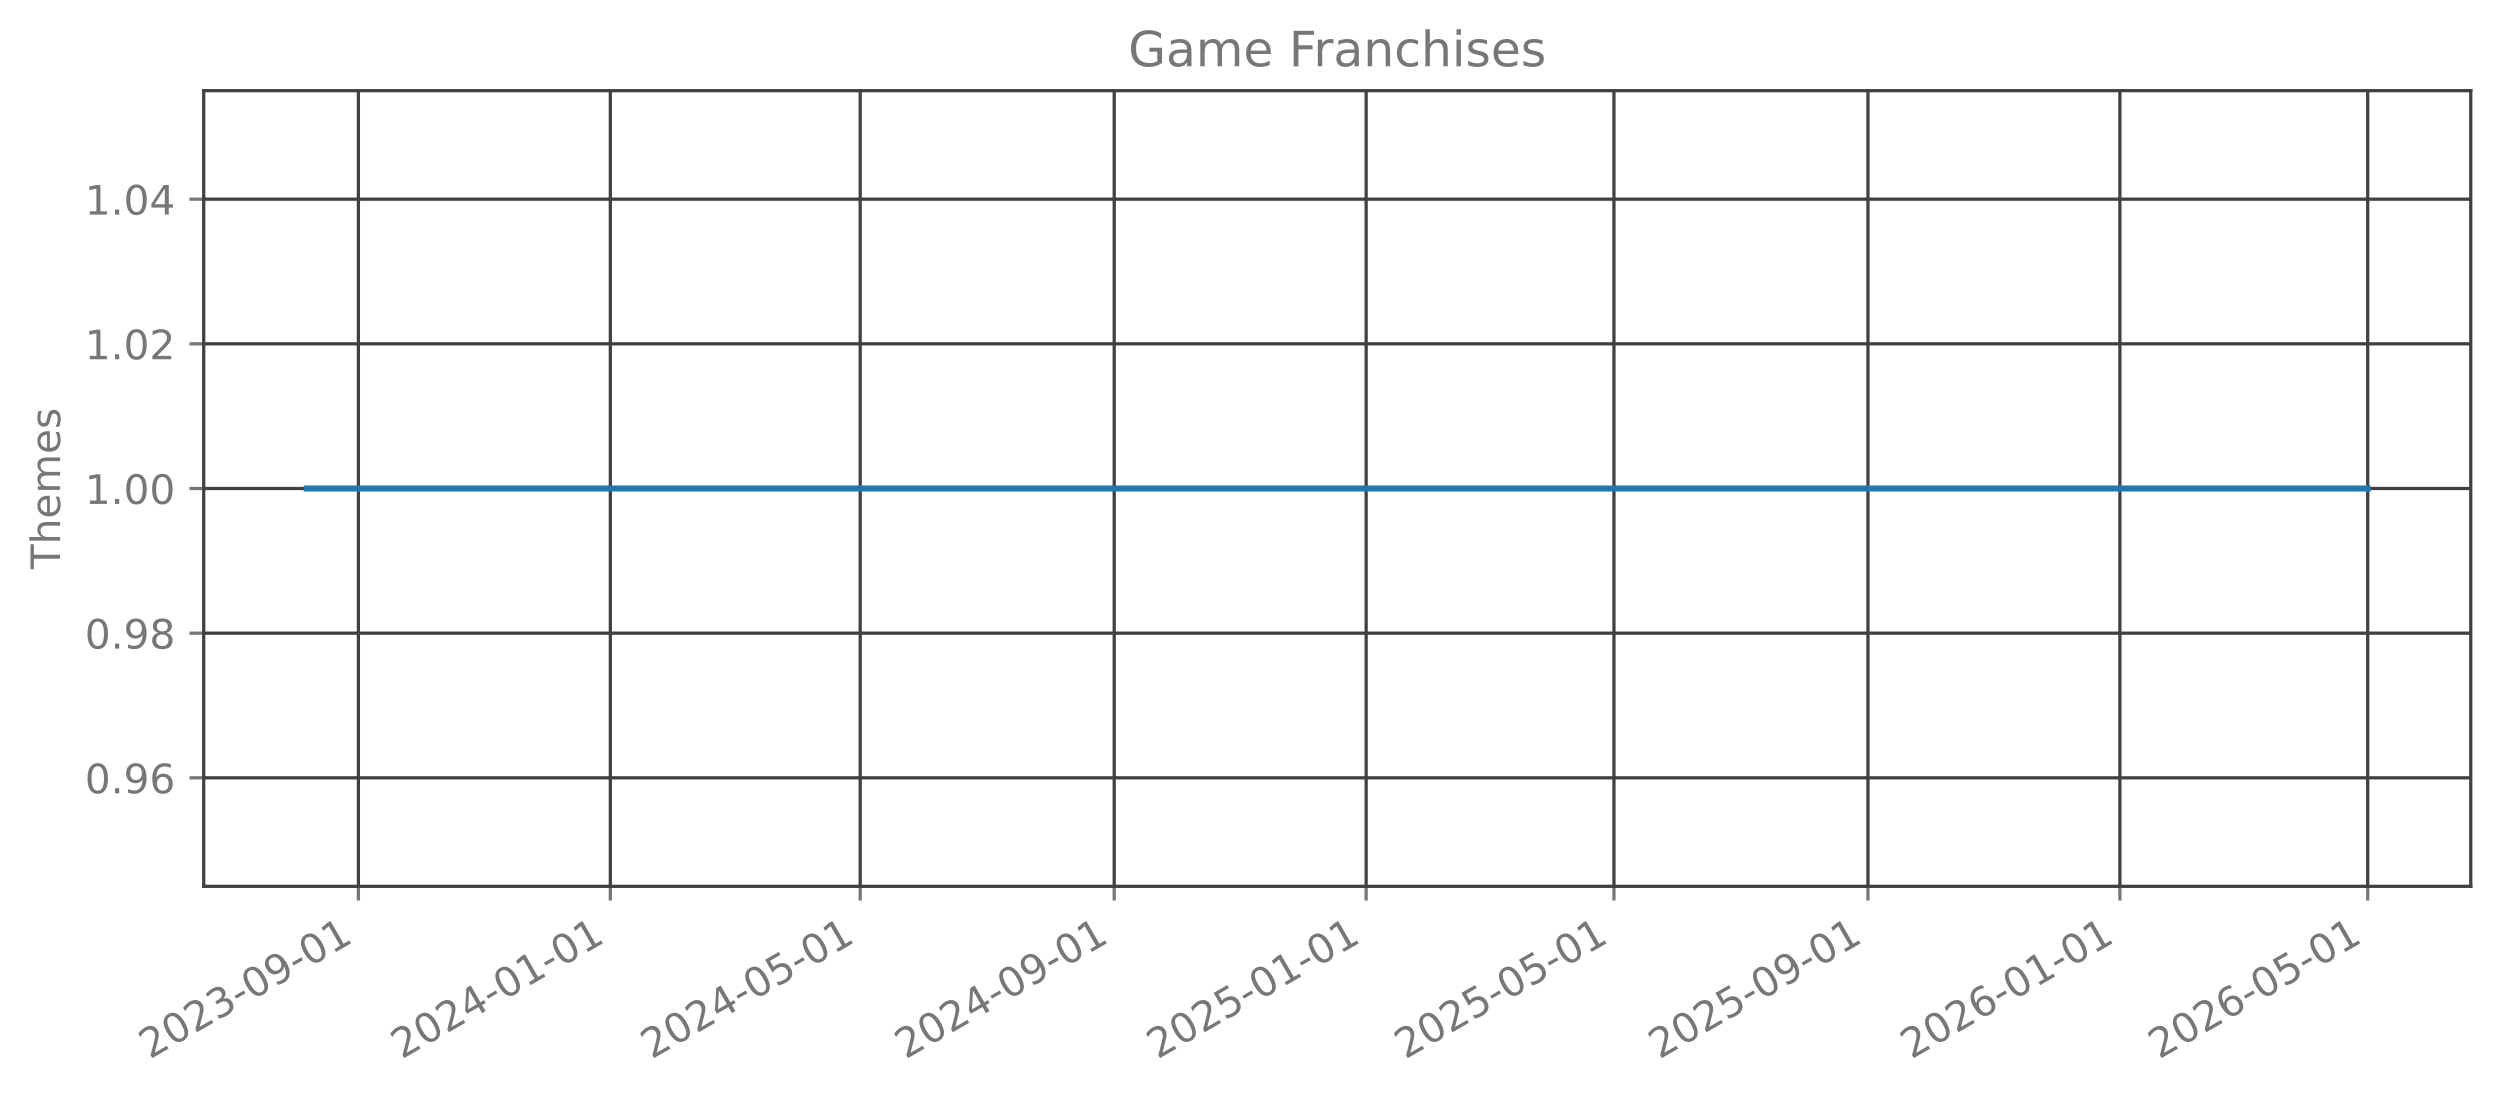
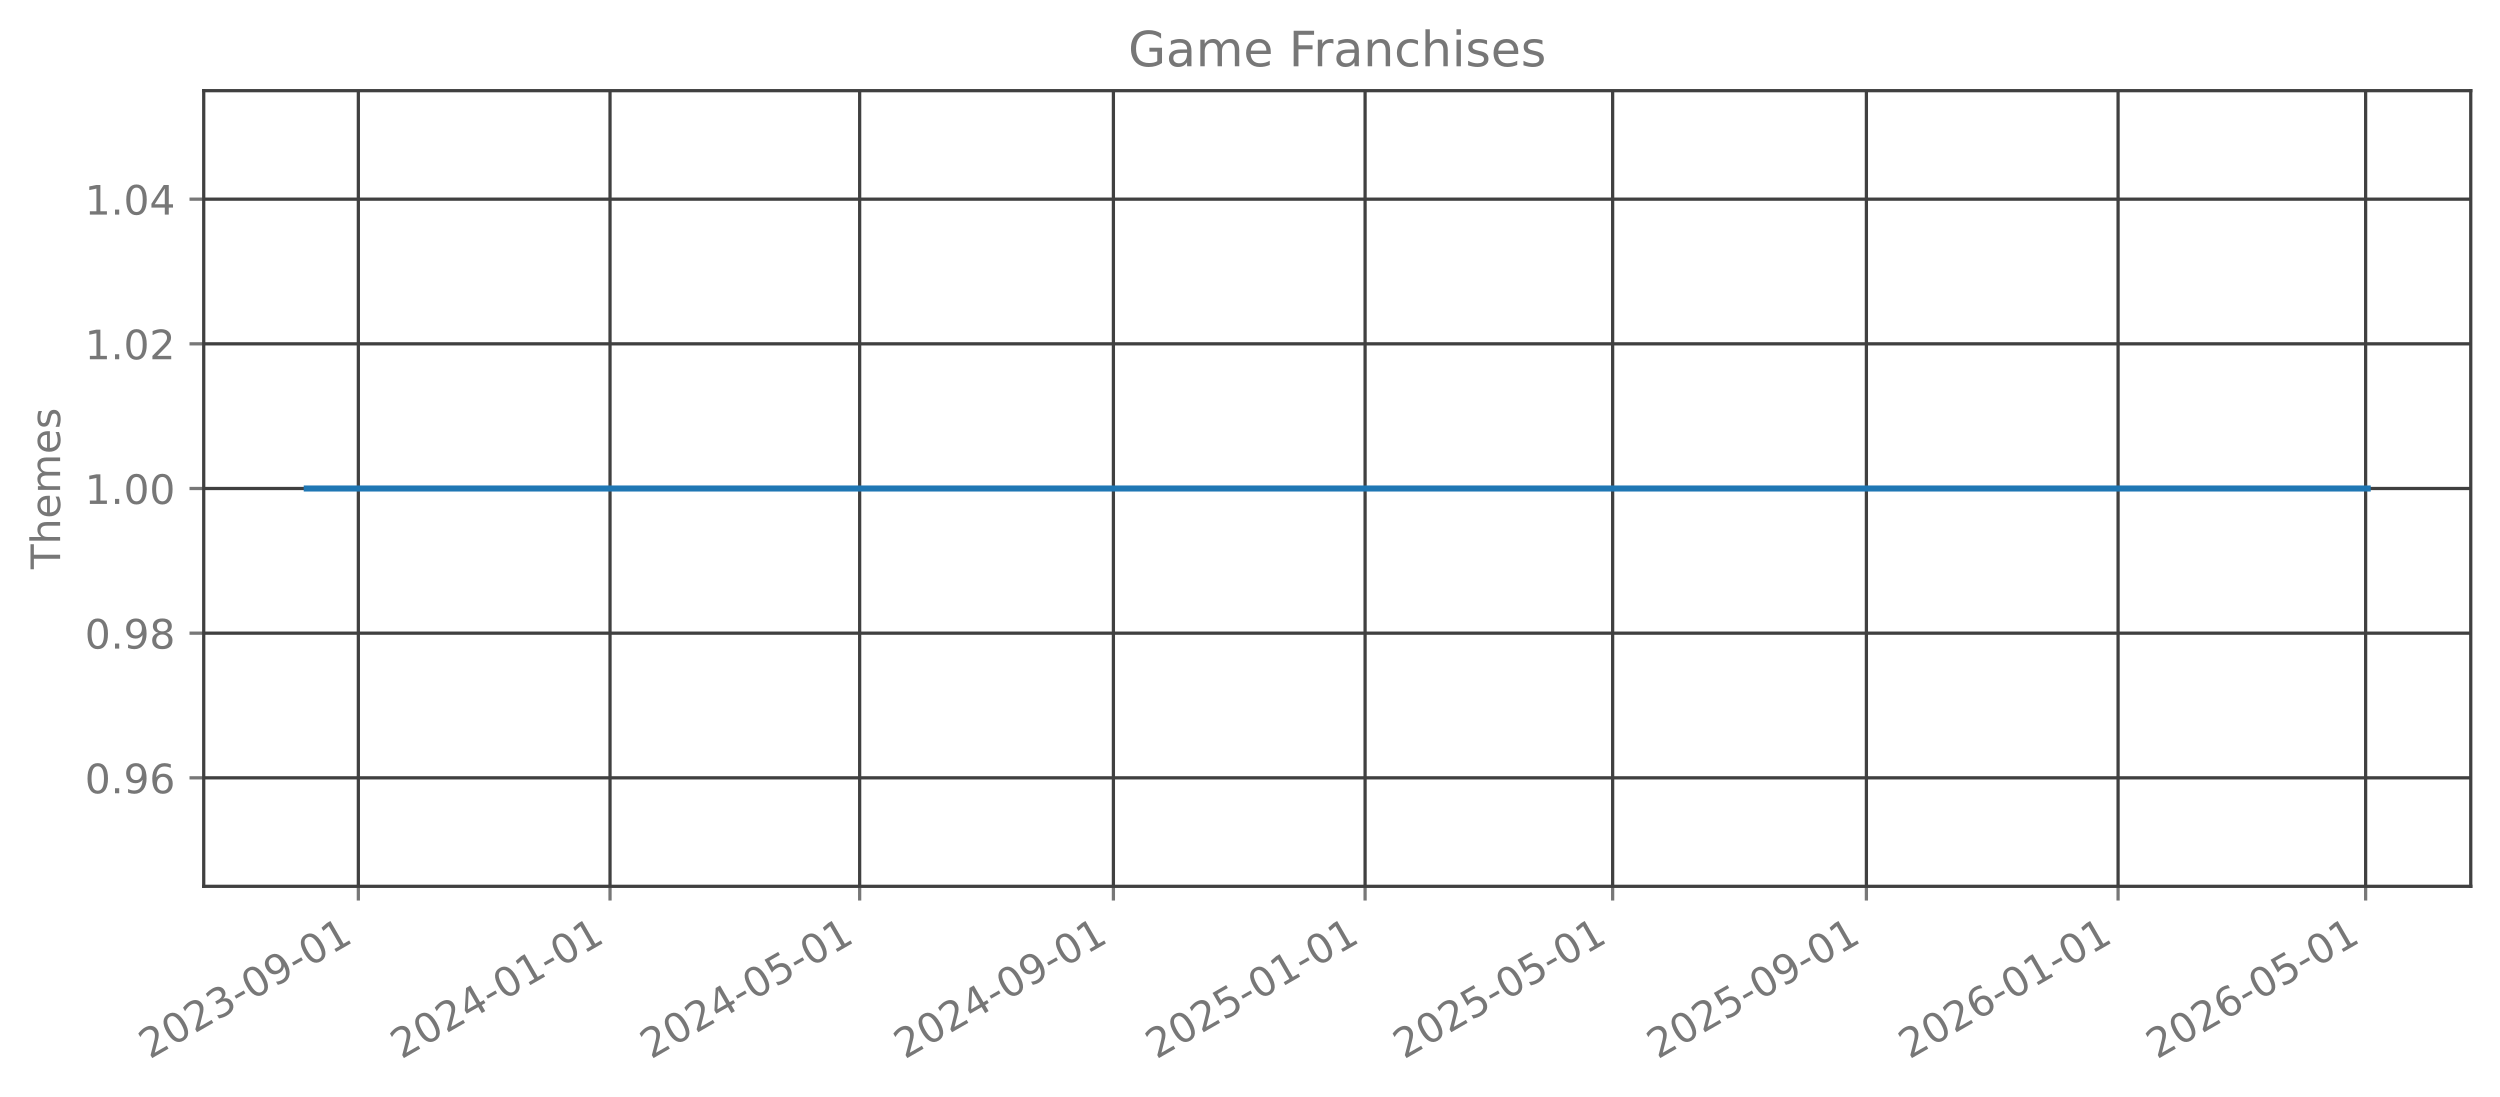
<svg xmlns="http://www.w3.org/2000/svg" xmlns:xlink="http://www.w3.org/1999/xlink" width="615.344pt" height="269.797pt" viewBox="0 0 615.344 269.797" version="1.1">
  <defs>
    <style type="text/css">*{stroke-linejoin: round; stroke-linecap: butt}</style>
  </defs>
  <g id="figure_1">
    <g id="patch_1">
      <path d="M 0 269.797  L 615.344 269.797  L 615.344 0  L 0 0  L 0 269.797  z " style="fill: none; opacity: 0" />
    </g>
    <g id="axes_1">
      <g id="patch_2">
        <path d="M 50.144 218.158  L 608.144 218.158  L 608.144 22.318  L 50.144 22.318  L 50.144 218.158  z " style="fill: none; opacity: 0" />
      </g>
      <g id="matplotlib.axis_1">
        <g id="xtick_1">
          <g id="line2d_1">
-             <path d="M 88.215 218.158  L 88.215 22.318  " clip-path="url(#pda5a56f8e2)" style="fill: none; stroke: #404040; stroke-width: 0.8; stroke-linecap: square" />
+             <path d="M 88.202 218.158  L 88.202 22.318  " clip-path="url(#p415d0d38fe)" style="fill: none; stroke: #404040; stroke-width: 0.8; stroke-linecap: square" />
          </g>
          <g id="line2d_2">
            <defs>
-               <path id="m850bc791d9" d="M 0 0  L 0 3.5  " style="stroke: #777777; stroke-width: 0.8" />
+               <path id="mb97cd1c797" d="M 0 0  L 0 3.5  " style="stroke: #777777; stroke-width: 0.8" />
            </defs>
            <g>
-               <use xlink:href="#m850bc791d9" x="88.215" y="218.158" style="fill: #777777; stroke: #777777; stroke-width: 0.8" />
+               <use xlink:href="#mb97cd1c797" x="88.202" y="218.158" style="fill: #777777; stroke: #777777; stroke-width: 0.8" />
            </g>
          </g>
          <g id="text_1">
-             <g style="fill: #777777" transform="translate(36.84517 260.7964) rotate(-30) scale(0.1 -0.1)">
+             <g style="fill: #777777" transform="translate(36.83245 260.7964) rotate(-30) scale(0.1 -0.1)">
              <defs>
                <path id="DejaVuSans-32" d="M 1228 531  L 3431 531  L 3431 0  L 469 0  L 469 531  Q 828 903 1448 1529  Q 2069 2156 2228 2338  Q 2531 2678 2651 2914  Q 2772 3150 2772 3378  Q 2772 3750 2511 3984  Q 2250 4219 1831 4219  Q 1534 4219 1204 4116  Q 875 4013 500 3803  L 500 4441  Q 881 4594 1212 4672  Q 1544 4750 1819 4750  Q 2544 4750 2975 4387  Q 3406 4025 3406 3419  Q 3406 3131 3298 2873  Q 3191 2616 2906 2266  Q 2828 2175 2409 1742  Q 1991 1309 1228 531  z " transform="scale(0.015625)" />
                <path id="DejaVuSans-30" d="M 2034 4250  Q 1547 4250 1301 3770  Q 1056 3291 1056 2328  Q 1056 1369 1301 889  Q 1547 409 2034 409  Q 2525 409 2770 889  Q 3016 1369 3016 2328  Q 3016 3291 2770 3770  Q 2525 4250 2034 4250  z M 2034 4750  Q 2819 4750 3233 4129  Q 3647 3509 3647 2328  Q 3647 1150 3233 529  Q 2819 -91 2034 -91  Q 1250 -91 836 529  Q 422 1150 422 2328  Q 422 3509 836 4129  Q 1250 4750 2034 4750  z " transform="scale(0.015625)" />
                <path id="DejaVuSans-33" d="M 2597 2516  Q 3050 2419 3304 2112  Q 3559 1806 3559 1356  Q 3559 666 3084 287  Q 2609 -91 1734 -91  Q 1441 -91 1130 -33  Q 819 25 488 141  L 488 750  Q 750 597 1062 519  Q 1375 441 1716 441  Q 2309 441 2620 675  Q 2931 909 2931 1356  Q 2931 1769 2642 2001  Q 2353 2234 1838 2234  L 1294 2234  L 1294 2753  L 1863 2753  Q 2328 2753 2575 2939  Q 2822 3125 2822 3475  Q 2822 3834 2567 4026  Q 2313 4219 1838 4219  Q 1578 4219 1281 4162  Q 984 4106 628 3988  L 628 4550  Q 988 4650 1302 4700  Q 1616 4750 1894 4750  Q 2613 4750 3031 4423  Q 3450 4097 3450 3541  Q 3450 3153 3228 2886  Q 3006 2619 2597 2516  z " transform="scale(0.015625)" />
                <path id="DejaVuSans-2d" d="M 313 2009  L 1997 2009  L 1997 1497  L 313 1497  L 313 2009  z " transform="scale(0.015625)" />
                <path id="DejaVuSans-39" d="M 703 97  L 703 672  Q 941 559 1184 500  Q 1428 441 1663 441  Q 2288 441 2617 861  Q 2947 1281 2994 2138  Q 2813 1869 2534 1725  Q 2256 1581 1919 1581  Q 1219 1581 811 2004  Q 403 2428 403 3163  Q 403 3881 828 4315  Q 1253 4750 1959 4750  Q 2769 4750 3195 4129  Q 3622 3509 3622 2328  Q 3622 1225 3098 567  Q 2575 -91 1691 -91  Q 1453 -91 1209 -44  Q 966 3 703 97  z M 1959 2075  Q 2384 2075 2632 2365  Q 2881 2656 2881 3163  Q 2881 3666 2632 3958  Q 2384 4250 1959 4250  Q 1534 4250 1286 3958  Q 1038 3666 1038 3163  Q 1038 2656 1286 2365  Q 1534 2075 1959 2075  z " transform="scale(0.015625)" />
                <path id="DejaVuSans-31" d="M 794 531  L 1825 531  L 1825 4091  L 703 3866  L 703 4441  L 1819 4666  L 2450 4666  L 2450 531  L 3481 531  L 3481 0  L 794 0  L 794 531  z " transform="scale(0.015625)" />
              </defs>
              <use xlink:href="#DejaVuSans-32" />
              <use xlink:href="#DejaVuSans-30" transform="translate(63.62305 0)" />
              <use xlink:href="#DejaVuSans-32" transform="translate(127.2461 0)" />
              <use xlink:href="#DejaVuSans-33" transform="translate(190.8691 0)" />
              <use xlink:href="#DejaVuSans-2d" transform="translate(254.4922 0)" />
              <use xlink:href="#DejaVuSans-30" transform="translate(290.5762 0)" />
              <use xlink:href="#DejaVuSans-39" transform="translate(354.1992 0)" />
              <use xlink:href="#DejaVuSans-2d" transform="translate(417.8223 0)" />
              <use xlink:href="#DejaVuSans-30" transform="translate(453.9062 0)" />
              <use xlink:href="#DejaVuSans-31" transform="translate(517.5293 0)" />
            </g>
          </g>
        </g>
        <g id="xtick_2">
          <g id="line2d_3">
-             <path d="M 150.226 218.158  L 150.226 22.318  " clip-path="url(#pda5a56f8e2)" style="fill: none; stroke: #404040; stroke-width: 0.8; stroke-linecap: square" />
+             <path d="M 150.151 218.158  L 150.151 22.318  " clip-path="url(#p415d0d38fe)" style="fill: none; stroke: #404040; stroke-width: 0.8; stroke-linecap: square" />
          </g>
          <g id="line2d_4">
            <g>
-               <use xlink:href="#m850bc791d9" x="150.226" y="218.158" style="fill: #777777; stroke: #777777; stroke-width: 0.8" />
+               <use xlink:href="#mb97cd1c797" x="150.151" y="218.158" style="fill: #777777; stroke: #777777; stroke-width: 0.8" />
            </g>
          </g>
          <g id="text_2">
-             <g style="fill: #777777" transform="translate(98.85646 260.7964) rotate(-30) scale(0.1 -0.1)">
+             <g style="fill: #777777" transform="translate(98.78167 260.7964) rotate(-30) scale(0.1 -0.1)">
              <defs>
                <path id="DejaVuSans-34" d="M 2419 4116  L 825 1625  L 2419 1625  L 2419 4116  z M 2253 4666  L 3047 4666  L 3047 1625  L 3713 1625  L 3713 1100  L 3047 1100  L 3047 0  L 2419 0  L 2419 1100  L 313 1100  L 313 1709  L 2253 4666  z " transform="scale(0.015625)" />
              </defs>
              <use xlink:href="#DejaVuSans-32" />
              <use xlink:href="#DejaVuSans-30" transform="translate(63.62305 0)" />
              <use xlink:href="#DejaVuSans-32" transform="translate(127.2461 0)" />
              <use xlink:href="#DejaVuSans-34" transform="translate(190.8691 0)" />
              <use xlink:href="#DejaVuSans-2d" transform="translate(254.4922 0)" />
              <use xlink:href="#DejaVuSans-30" transform="translate(290.5762 0)" />
              <use xlink:href="#DejaVuSans-31" transform="translate(354.1992 0)" />
              <use xlink:href="#DejaVuSans-2d" transform="translate(417.8223 0)" />
              <use xlink:href="#DejaVuSans-30" transform="translate(453.9062 0)" />
              <use xlink:href="#DejaVuSans-31" transform="translate(517.5293 0)" />
            </g>
          </g>
        </g>
        <g id="xtick_3">
          <g id="line2d_5">
-             <path d="M 211.729 218.158  L 211.729 22.318  " clip-path="url(#pda5a56f8e2)" style="fill: none; stroke: #404040; stroke-width: 0.8; stroke-linecap: square" />
+             <path d="M 211.593 218.158  L 211.593 22.318  " clip-path="url(#p415d0d38fe)" style="fill: none; stroke: #404040; stroke-width: 0.8; stroke-linecap: square" />
          </g>
          <g id="line2d_6">
            <g>
-               <use xlink:href="#m850bc791d9" x="211.729" y="218.158" style="fill: #777777; stroke: #777777; stroke-width: 0.8" />
+               <use xlink:href="#mb97cd1c797" x="211.593" y="218.158" style="fill: #777777; stroke: #777777; stroke-width: 0.8" />
            </g>
          </g>
          <g id="text_3">
-             <g style="fill: #777777" transform="translate(160.3595 260.7964) rotate(-30) scale(0.1 -0.1)">
+             <g style="fill: #777777" transform="translate(160.2231 260.7964) rotate(-30) scale(0.1 -0.1)">
              <defs>
                <path id="DejaVuSans-35" d="M 691 4666  L 3169 4666  L 3169 4134  L 1269 4134  L 1269 2991  Q 1406 3038 1543 3061  Q 1681 3084 1819 3084  Q 2600 3084 3056 2656  Q 3513 2228 3513 1497  Q 3513 744 3044 326  Q 2575 -91 1722 -91  Q 1428 -91 1123 -41  Q 819 9 494 109  L 494 744  Q 775 591 1075 516  Q 1375 441 1709 441  Q 2250 441 2565 725  Q 2881 1009 2881 1497  Q 2881 1984 2565 2268  Q 2250 2553 1709 2553  Q 1456 2553 1204 2497  Q 953 2441 691 2322  L 691 4666  z " transform="scale(0.015625)" />
              </defs>
              <use xlink:href="#DejaVuSans-32" />
              <use xlink:href="#DejaVuSans-30" transform="translate(63.62305 0)" />
              <use xlink:href="#DejaVuSans-32" transform="translate(127.2461 0)" />
              <use xlink:href="#DejaVuSans-34" transform="translate(190.8691 0)" />
              <use xlink:href="#DejaVuSans-2d" transform="translate(254.4922 0)" />
              <use xlink:href="#DejaVuSans-30" transform="translate(290.5762 0)" />
              <use xlink:href="#DejaVuSans-35" transform="translate(354.1992 0)" />
              <use xlink:href="#DejaVuSans-2d" transform="translate(417.8223 0)" />
              <use xlink:href="#DejaVuSans-30" transform="translate(453.9062 0)" />
              <use xlink:href="#DejaVuSans-31" transform="translate(517.5293 0)" />
            </g>
          </g>
        </g>
        <g id="xtick_4">
          <g id="line2d_7">
-             <path d="M 274.249 218.158  L 274.249 22.318  " clip-path="url(#pda5a56f8e2)" style="fill: none; stroke: #404040; stroke-width: 0.8; stroke-linecap: square" />
+             <path d="M 274.05 218.158  L 274.05 22.318  " clip-path="url(#p415d0d38fe)" style="fill: none; stroke: #404040; stroke-width: 0.8; stroke-linecap: square" />
          </g>
          <g id="line2d_8">
            <g>
-               <use xlink:href="#m850bc791d9" x="274.249" y="218.158" style="fill: #777777; stroke: #777777; stroke-width: 0.8" />
+               <use xlink:href="#mb97cd1c797" x="274.05" y="218.158" style="fill: #777777; stroke: #777777; stroke-width: 0.8" />
            </g>
          </g>
          <g id="text_4">
-             <g style="fill: #777777" transform="translate(222.8791 260.7964) rotate(-30) scale(0.1 -0.1)">
+             <g style="fill: #777777" transform="translate(222.6801 260.7964) rotate(-30) scale(0.1 -0.1)">
              <use xlink:href="#DejaVuSans-32" />
              <use xlink:href="#DejaVuSans-30" transform="translate(63.62305 0)" />
              <use xlink:href="#DejaVuSans-32" transform="translate(127.2461 0)" />
              <use xlink:href="#DejaVuSans-34" transform="translate(190.8691 0)" />
              <use xlink:href="#DejaVuSans-2d" transform="translate(254.4922 0)" />
              <use xlink:href="#DejaVuSans-30" transform="translate(290.5762 0)" />
              <use xlink:href="#DejaVuSans-39" transform="translate(354.1992 0)" />
              <use xlink:href="#DejaVuSans-2d" transform="translate(417.8223 0)" />
              <use xlink:href="#DejaVuSans-30" transform="translate(453.9062 0)" />
              <use xlink:href="#DejaVuSans-31" transform="translate(517.5293 0)" />
            </g>
          </g>
        </g>
        <g id="xtick_5">
          <g id="line2d_9">
-             <path d="M 336.26 218.158  L 336.26 22.318  " clip-path="url(#pda5a56f8e2)" style="fill: none; stroke: #404040; stroke-width: 0.8; stroke-linecap: square" />
+             <path d="M 335.999 218.158  L 335.999 22.318  " clip-path="url(#p415d0d38fe)" style="fill: none; stroke: #404040; stroke-width: 0.8; stroke-linecap: square" />
          </g>
          <g id="line2d_10">
            <g>
-               <use xlink:href="#m850bc791d9" x="336.26" y="218.158" style="fill: #777777; stroke: #777777; stroke-width: 0.8" />
+               <use xlink:href="#mb97cd1c797" x="335.999" y="218.158" style="fill: #777777; stroke: #777777; stroke-width: 0.8" />
            </g>
          </g>
          <g id="text_5">
-             <g style="fill: #777777" transform="translate(284.8903 260.7964) rotate(-30) scale(0.1 -0.1)">
+             <g style="fill: #777777" transform="translate(284.6293 260.7964) rotate(-30) scale(0.1 -0.1)">
              <use xlink:href="#DejaVuSans-32" />
              <use xlink:href="#DejaVuSans-30" transform="translate(63.62305 0)" />
              <use xlink:href="#DejaVuSans-32" transform="translate(127.2461 0)" />
              <use xlink:href="#DejaVuSans-35" transform="translate(190.8691 0)" />
              <use xlink:href="#DejaVuSans-2d" transform="translate(254.4922 0)" />
              <use xlink:href="#DejaVuSans-30" transform="translate(290.5762 0)" />
              <use xlink:href="#DejaVuSans-31" transform="translate(354.1992 0)" />
              <use xlink:href="#DejaVuSans-2d" transform="translate(417.8223 0)" />
              <use xlink:href="#DejaVuSans-30" transform="translate(453.9062 0)" />
              <use xlink:href="#DejaVuSans-31" transform="translate(517.5293 0)" />
            </g>
          </g>
        </g>
        <g id="xtick_6">
          <g id="line2d_11">
-             <path d="M 397.255 218.158  L 397.255 22.318  " clip-path="url(#pda5a56f8e2)" style="fill: none; stroke: #404040; stroke-width: 0.8; stroke-linecap: square" />
+             <path d="M 396.932 218.158  L 396.932 22.318  " clip-path="url(#p415d0d38fe)" style="fill: none; stroke: #404040; stroke-width: 0.8; stroke-linecap: square" />
          </g>
          <g id="line2d_12">
            <g>
-               <use xlink:href="#m850bc791d9" x="397.255" y="218.158" style="fill: #777777; stroke: #777777; stroke-width: 0.8" />
+               <use xlink:href="#mb97cd1c797" x="396.932" y="218.158" style="fill: #777777; stroke: #777777; stroke-width: 0.8" />
            </g>
          </g>
          <g id="text_6">
-             <g style="fill: #777777" transform="translate(345.8851 260.7964) rotate(-30) scale(0.1 -0.1)">
+             <g style="fill: #777777" transform="translate(345.563 260.7964) rotate(-30) scale(0.1 -0.1)">
              <use xlink:href="#DejaVuSans-32" />
              <use xlink:href="#DejaVuSans-30" transform="translate(63.62305 0)" />
              <use xlink:href="#DejaVuSans-32" transform="translate(127.2461 0)" />
              <use xlink:href="#DejaVuSans-35" transform="translate(190.8691 0)" />
              <use xlink:href="#DejaVuSans-2d" transform="translate(254.4922 0)" />
              <use xlink:href="#DejaVuSans-30" transform="translate(290.5762 0)" />
              <use xlink:href="#DejaVuSans-35" transform="translate(354.1992 0)" />
              <use xlink:href="#DejaVuSans-2d" transform="translate(417.8223 0)" />
              <use xlink:href="#DejaVuSans-30" transform="translate(453.9062 0)" />
              <use xlink:href="#DejaVuSans-31" transform="translate(517.5293 0)" />
            </g>
          </g>
        </g>
        <g id="xtick_7">
          <g id="line2d_13">
-             <path d="M 459.774 218.158  L 459.774 22.318  " clip-path="url(#pda5a56f8e2)" style="fill: none; stroke: #404040; stroke-width: 0.8; stroke-linecap: square" />
+             <path d="M 459.389 218.158  L 459.389 22.318  " clip-path="url(#p415d0d38fe)" style="fill: none; stroke: #404040; stroke-width: 0.8; stroke-linecap: square" />
          </g>
          <g id="line2d_14">
            <g>
-               <use xlink:href="#m850bc791d9" x="459.774" y="218.158" style="fill: #777777; stroke: #777777; stroke-width: 0.8" />
+               <use xlink:href="#mb97cd1c797" x="459.389" y="218.158" style="fill: #777777; stroke: #777777; stroke-width: 0.8" />
            </g>
          </g>
          <g id="text_7">
-             <g style="fill: #777777" transform="translate(408.4047 260.7964) rotate(-30) scale(0.1 -0.1)">
+             <g style="fill: #777777" transform="translate(408.02 260.7964) rotate(-30) scale(0.1 -0.1)">
              <use xlink:href="#DejaVuSans-32" />
              <use xlink:href="#DejaVuSans-30" transform="translate(63.62305 0)" />
              <use xlink:href="#DejaVuSans-32" transform="translate(127.2461 0)" />
              <use xlink:href="#DejaVuSans-35" transform="translate(190.8691 0)" />
              <use xlink:href="#DejaVuSans-2d" transform="translate(254.4922 0)" />
              <use xlink:href="#DejaVuSans-30" transform="translate(290.5762 0)" />
              <use xlink:href="#DejaVuSans-39" transform="translate(354.1992 0)" />
              <use xlink:href="#DejaVuSans-2d" transform="translate(417.8223 0)" />
              <use xlink:href="#DejaVuSans-30" transform="translate(453.9062 0)" />
              <use xlink:href="#DejaVuSans-31" transform="translate(517.5293 0)" />
            </g>
          </g>
        </g>
        <g id="xtick_8">
          <g id="line2d_15">
-             <path d="M 521.785 218.158  L 521.785 22.318  " clip-path="url(#pda5a56f8e2)" style="fill: none; stroke: #404040; stroke-width: 0.8; stroke-linecap: square" />
+             <path d="M 521.339 218.158  L 521.339 22.318  " clip-path="url(#p415d0d38fe)" style="fill: none; stroke: #404040; stroke-width: 0.8; stroke-linecap: square" />
          </g>
          <g id="line2d_16">
            <g>
-               <use xlink:href="#m850bc791d9" x="521.785" y="218.158" style="fill: #777777; stroke: #777777; stroke-width: 0.8" />
+               <use xlink:href="#mb97cd1c797" x="521.339" y="218.158" style="fill: #777777; stroke: #777777; stroke-width: 0.8" />
            </g>
          </g>
          <g id="text_8">
-             <g style="fill: #777777" transform="translate(470.4159 260.7964) rotate(-30) scale(0.1 -0.1)">
+             <g style="fill: #777777" transform="translate(469.9692 260.7964) rotate(-30) scale(0.1 -0.1)">
              <defs>
                <path id="DejaVuSans-36" d="M 2113 2584  Q 1688 2584 1439 2293  Q 1191 2003 1191 1497  Q 1191 994 1439 701  Q 1688 409 2113 409  Q 2538 409 2786 701  Q 3034 994 3034 1497  Q 3034 2003 2786 2293  Q 2538 2584 2113 2584  z M 3366 4563  L 3366 3988  Q 3128 4100 2886 4159  Q 2644 4219 2406 4219  Q 1781 4219 1451 3797  Q 1122 3375 1075 2522  Q 1259 2794 1537 2939  Q 1816 3084 2150 3084  Q 2853 3084 3261 2657  Q 3669 2231 3669 1497  Q 3669 778 3244 343  Q 2819 -91 2113 -91  Q 1303 -91 875 529  Q 447 1150 447 2328  Q 447 3434 972 4092  Q 1497 4750 2381 4750  Q 2619 4750 2861 4703  Q 3103 4656 3366 4563  z " transform="scale(0.015625)" />
              </defs>
              <use xlink:href="#DejaVuSans-32" />
              <use xlink:href="#DejaVuSans-30" transform="translate(63.62305 0)" />
              <use xlink:href="#DejaVuSans-32" transform="translate(127.2461 0)" />
              <use xlink:href="#DejaVuSans-36" transform="translate(190.8691 0)" />
              <use xlink:href="#DejaVuSans-2d" transform="translate(254.4922 0)" />
              <use xlink:href="#DejaVuSans-30" transform="translate(290.5762 0)" />
              <use xlink:href="#DejaVuSans-31" transform="translate(354.1992 0)" />
              <use xlink:href="#DejaVuSans-2d" transform="translate(417.8223 0)" />
              <use xlink:href="#DejaVuSans-30" transform="translate(453.9062 0)" />
              <use xlink:href="#DejaVuSans-31" transform="translate(517.5293 0)" />
            </g>
          </g>
        </g>
        <g id="xtick_9">
          <g id="line2d_17">
-             <path d="M 582.78 218.158  L 582.78 22.318  " clip-path="url(#pda5a56f8e2)" style="fill: none; stroke: #404040; stroke-width: 0.8; stroke-linecap: square" />
+             <path d="M 582.272 218.158  L 582.272 22.318  " clip-path="url(#p415d0d38fe)" style="fill: none; stroke: #404040; stroke-width: 0.8; stroke-linecap: square" />
          </g>
          <g id="line2d_18">
            <g>
-               <use xlink:href="#m850bc791d9" x="582.78" y="218.158" style="fill: #777777; stroke: #777777; stroke-width: 0.8" />
+               <use xlink:href="#mb97cd1c797" x="582.272" y="218.158" style="fill: #777777; stroke: #777777; stroke-width: 0.8" />
            </g>
          </g>
          <g id="text_9">
-             <g style="fill: #777777" transform="translate(531.4107 260.7964) rotate(-30) scale(0.1 -0.1)">
+             <g style="fill: #777777" transform="translate(530.9029 260.7964) rotate(-30) scale(0.1 -0.1)">
              <use xlink:href="#DejaVuSans-32" />
              <use xlink:href="#DejaVuSans-30" transform="translate(63.62305 0)" />
              <use xlink:href="#DejaVuSans-32" transform="translate(127.2461 0)" />
              <use xlink:href="#DejaVuSans-36" transform="translate(190.8691 0)" />
              <use xlink:href="#DejaVuSans-2d" transform="translate(254.4922 0)" />
              <use xlink:href="#DejaVuSans-30" transform="translate(290.5762 0)" />
              <use xlink:href="#DejaVuSans-35" transform="translate(354.1992 0)" />
              <use xlink:href="#DejaVuSans-2d" transform="translate(417.8223 0)" />
              <use xlink:href="#DejaVuSans-30" transform="translate(453.9062 0)" />
              <use xlink:href="#DejaVuSans-31" transform="translate(517.5293 0)" />
            </g>
          </g>
        </g>
      </g>
      <g id="matplotlib.axis_2">
        <g id="ytick_1">
          <g id="line2d_19">
-             <path d="M 50.144 191.453  L 608.144 191.453  " clip-path="url(#pda5a56f8e2)" style="fill: none; stroke: #404040; stroke-width: 0.8; stroke-linecap: square" />
+             <path d="M 50.144 191.453  L 608.144 191.453  " clip-path="url(#p415d0d38fe)" style="fill: none; stroke: #404040; stroke-width: 0.8; stroke-linecap: square" />
          </g>
          <g id="line2d_20">
            <defs>
-               <path id="mca77ffbca9" d="M 0 0  L -3.5 0  " style="stroke: #777777; stroke-width: 0.8" />
+               <path id="m1ad77b66ec" d="M 0 0  L -3.5 0  " style="stroke: #777777; stroke-width: 0.8" />
            </defs>
            <g>
-               <use xlink:href="#mca77ffbca9" x="50.144" y="191.453" style="fill: #777777; stroke: #777777; stroke-width: 0.8" />
+               <use xlink:href="#m1ad77b66ec" x="50.144" y="191.453" style="fill: #777777; stroke: #777777; stroke-width: 0.8" />
            </g>
          </g>
          <g id="text_10">
            <g style="fill: #777777" transform="translate(20.87813 195.2519) scale(0.1 -0.1)">
              <defs>
                <path id="DejaVuSans-2e" d="M 684 794  L 1344 794  L 1344 0  L 684 0  L 684 794  z " transform="scale(0.015625)" />
              </defs>
              <use xlink:href="#DejaVuSans-30" />
              <use xlink:href="#DejaVuSans-2e" transform="translate(63.62305 0)" />
              <use xlink:href="#DejaVuSans-39" transform="translate(95.41016 0)" />
              <use xlink:href="#DejaVuSans-36" transform="translate(159.0332 0)" />
            </g>
          </g>
        </g>
        <g id="ytick_2">
          <g id="line2d_21">
-             <path d="M 50.144 155.845  L 608.144 155.845  " clip-path="url(#pda5a56f8e2)" style="fill: none; stroke: #404040; stroke-width: 0.8; stroke-linecap: square" />
+             <path d="M 50.144 155.845  L 608.144 155.845  " clip-path="url(#p415d0d38fe)" style="fill: none; stroke: #404040; stroke-width: 0.8; stroke-linecap: square" />
          </g>
          <g id="line2d_22">
            <g>
-               <use xlink:href="#mca77ffbca9" x="50.144" y="155.845" style="fill: #777777; stroke: #777777; stroke-width: 0.8" />
+               <use xlink:href="#m1ad77b66ec" x="50.144" y="155.845" style="fill: #777777; stroke: #777777; stroke-width: 0.8" />
            </g>
          </g>
          <g id="text_11">
            <g style="fill: #777777" transform="translate(20.87813 159.6446) scale(0.1 -0.1)">
              <defs>
                <path id="DejaVuSans-38" d="M 2034 2216  Q 1584 2216 1326 1975  Q 1069 1734 1069 1313  Q 1069 891 1326 650  Q 1584 409 2034 409  Q 2484 409 2743 651  Q 3003 894 3003 1313  Q 3003 1734 2745 1975  Q 2488 2216 2034 2216  z M 1403 2484  Q 997 2584 770 2862  Q 544 3141 544 3541  Q 544 4100 942 4425  Q 1341 4750 2034 4750  Q 2731 4750 3128 4425  Q 3525 4100 3525 3541  Q 3525 3141 3298 2862  Q 3072 2584 2669 2484  Q 3125 2378 3379 2068  Q 3634 1759 3634 1313  Q 3634 634 3220 271  Q 2806 -91 2034 -91  Q 1263 -91 848 271  Q 434 634 434 1313  Q 434 1759 690 2068  Q 947 2378 1403 2484  z M 1172 3481  Q 1172 3119 1398 2916  Q 1625 2713 2034 2713  Q 2441 2713 2670 2916  Q 2900 3119 2900 3481  Q 2900 3844 2670 4047  Q 2441 4250 2034 4250  Q 1625 4250 1398 4047  Q 1172 3844 1172 3481  z " transform="scale(0.015625)" />
              </defs>
              <use xlink:href="#DejaVuSans-30" />
              <use xlink:href="#DejaVuSans-2e" transform="translate(63.62305 0)" />
              <use xlink:href="#DejaVuSans-39" transform="translate(95.41016 0)" />
              <use xlink:href="#DejaVuSans-38" transform="translate(159.0332 0)" />
            </g>
          </g>
        </g>
        <g id="ytick_3">
          <g id="line2d_23">
-             <path d="M 50.144 120.238  L 608.144 120.238  " clip-path="url(#pda5a56f8e2)" style="fill: none; stroke: #404040; stroke-width: 0.8; stroke-linecap: square" />
+             <path d="M 50.144 120.238  L 608.144 120.238  " clip-path="url(#p415d0d38fe)" style="fill: none; stroke: #404040; stroke-width: 0.8; stroke-linecap: square" />
          </g>
          <g id="line2d_24">
            <g>
-               <use xlink:href="#mca77ffbca9" x="50.144" y="120.238" style="fill: #777777; stroke: #777777; stroke-width: 0.8" />
+               <use xlink:href="#m1ad77b66ec" x="50.144" y="120.238" style="fill: #777777; stroke: #777777; stroke-width: 0.8" />
            </g>
          </g>
          <g id="text_12">
            <g style="fill: #777777" transform="translate(20.87813 124.0373) scale(0.1 -0.1)">
              <use xlink:href="#DejaVuSans-31" />
              <use xlink:href="#DejaVuSans-2e" transform="translate(63.62305 0)" />
              <use xlink:href="#DejaVuSans-30" transform="translate(95.41016 0)" />
              <use xlink:href="#DejaVuSans-30" transform="translate(159.0332 0)" />
            </g>
          </g>
        </g>
        <g id="ytick_4">
          <g id="line2d_25">
-             <path d="M 50.144 84.631  L 608.144 84.631  " clip-path="url(#pda5a56f8e2)" style="fill: none; stroke: #404040; stroke-width: 0.8; stroke-linecap: square" />
+             <path d="M 50.144 84.631  L 608.144 84.631  " clip-path="url(#p415d0d38fe)" style="fill: none; stroke: #404040; stroke-width: 0.8; stroke-linecap: square" />
          </g>
          <g id="line2d_26">
            <g>
-               <use xlink:href="#mca77ffbca9" x="50.144" y="84.631" style="fill: #777777; stroke: #777777; stroke-width: 0.8" />
+               <use xlink:href="#m1ad77b66ec" x="50.144" y="84.631" style="fill: #777777; stroke: #777777; stroke-width: 0.8" />
            </g>
          </g>
          <g id="text_13">
            <g style="fill: #777777" transform="translate(20.87813 88.43007) scale(0.1 -0.1)">
              <use xlink:href="#DejaVuSans-31" />
              <use xlink:href="#DejaVuSans-2e" transform="translate(63.62305 0)" />
              <use xlink:href="#DejaVuSans-30" transform="translate(95.41016 0)" />
              <use xlink:href="#DejaVuSans-32" transform="translate(159.0332 0)" />
            </g>
          </g>
        </g>
        <g id="ytick_5">
          <g id="line2d_27">
-             <path d="M 50.144 49.024  L 608.144 49.024  " clip-path="url(#pda5a56f8e2)" style="fill: none; stroke: #404040; stroke-width: 0.8; stroke-linecap: square" />
+             <path d="M 50.144 49.024  L 608.144 49.024  " clip-path="url(#p415d0d38fe)" style="fill: none; stroke: #404040; stroke-width: 0.8; stroke-linecap: square" />
          </g>
          <g id="line2d_28">
            <g>
-               <use xlink:href="#mca77ffbca9" x="50.144" y="49.024" style="fill: #777777; stroke: #777777; stroke-width: 0.8" />
+               <use xlink:href="#m1ad77b66ec" x="50.144" y="49.024" style="fill: #777777; stroke: #777777; stroke-width: 0.8" />
            </g>
          </g>
          <g id="text_14">
            <g style="fill: #777777" transform="translate(20.87813 52.8228) scale(0.1 -0.1)">
              <use xlink:href="#DejaVuSans-31" />
              <use xlink:href="#DejaVuSans-2e" transform="translate(63.62305 0)" />
              <use xlink:href="#DejaVuSans-30" transform="translate(95.41016 0)" />
              <use xlink:href="#DejaVuSans-34" transform="translate(159.0332 0)" />
            </g>
          </g>
        </g>
        <g id="text_15">
          <g style="fill: #777777" transform="translate(14.79844 140.0889) rotate(-90) scale(0.1 -0.1)">
            <defs>
              <path id="DejaVuSans-54" d="M -19 4666  L 3928 4666  L 3928 4134  L 2272 4134  L 2272 0  L 1638 0  L 1638 4134  L -19 4134  L -19 4666  z " transform="scale(0.015625)" />
              <path id="DejaVuSans-68" d="M 3513 2113  L 3513 0  L 2938 0  L 2938 2094  Q 2938 2591 2744 2837  Q 2550 3084 2163 3084  Q 1697 3084 1428 2787  Q 1159 2491 1159 1978  L 1159 0  L 581 0  L 581 4863  L 1159 4863  L 1159 2956  Q 1366 3272 1645 3428  Q 1925 3584 2291 3584  Q 2894 3584 3203 3211  Q 3513 2838 3513 2113  z " transform="scale(0.015625)" />
              <path id="DejaVuSans-65" d="M 3597 1894  L 3597 1613  L 953 1613  Q 991 1019 1311 708  Q 1631 397 2203 397  Q 2534 397 2845 478  Q 3156 559 3463 722  L 3463 178  Q 3153 47 2828 -22  Q 2503 -91 2169 -91  Q 1331 -91 842 396  Q 353 884 353 1716  Q 353 2575 817 3079  Q 1281 3584 2069 3584  Q 2775 3584 3186 3129  Q 3597 2675 3597 1894  z M 3022 2063  Q 3016 2534 2758 2815  Q 2500 3097 2075 3097  Q 1594 3097 1305 2825  Q 1016 2553 972 2059  L 3022 2063  z " transform="scale(0.015625)" />
              <path id="DejaVuSans-6d" d="M 3328 2828  Q 3544 3216 3844 3400  Q 4144 3584 4550 3584  Q 5097 3584 5394 3201  Q 5691 2819 5691 2113  L 5691 0  L 5113 0  L 5113 2094  Q 5113 2597 4934 2840  Q 4756 3084 4391 3084  Q 3944 3084 3684 2787  Q 3425 2491 3425 1978  L 3425 0  L 2847 0  L 2847 2094  Q 2847 2600 2669 2842  Q 2491 3084 2119 3084  Q 1678 3084 1418 2786  Q 1159 2488 1159 1978  L 1159 0  L 581 0  L 581 3500  L 1159 3500  L 1159 2956  Q 1356 3278 1631 3431  Q 1906 3584 2284 3584  Q 2666 3584 2933 3390  Q 3200 3197 3328 2828  z " transform="scale(0.015625)" />
              <path id="DejaVuSans-73" d="M 2834 3397  L 2834 2853  Q 2591 2978 2328 3040  Q 2066 3103 1784 3103  Q 1356 3103 1142 2972  Q 928 2841 928 2578  Q 928 2378 1081 2264  Q 1234 2150 1697 2047  L 1894 2003  Q 2506 1872 2764 1633  Q 3022 1394 3022 966  Q 3022 478 2636 193  Q 2250 -91 1575 -91  Q 1294 -91 989 -36  Q 684 19 347 128  L 347 722  Q 666 556 975 473  Q 1284 391 1588 391  Q 1994 391 2212 530  Q 2431 669 2431 922  Q 2431 1156 2273 1281  Q 2116 1406 1581 1522  L 1381 1569  Q 847 1681 609 1914  Q 372 2147 372 2553  Q 372 3047 722 3315  Q 1072 3584 1716 3584  Q 2034 3584 2315 3537  Q 2597 3491 2834 3397  z " transform="scale(0.015625)" />
            </defs>
            <use xlink:href="#DejaVuSans-54" />
            <use xlink:href="#DejaVuSans-68" transform="translate(61.08398 0)" />
            <use xlink:href="#DejaVuSans-65" transform="translate(124.4629 0)" />
            <use xlink:href="#DejaVuSans-6d" transform="translate(185.9863 0)" />
            <use xlink:href="#DejaVuSans-65" transform="translate(283.3984 0)" />
            <use xlink:href="#DejaVuSans-73" transform="translate(344.9219 0)" />
          </g>
        </g>
      </g>
      <g id="line2d_29">
-         <path d="M 75.507 120.238  L 582.78 120.238  " clip-path="url(#pda5a56f8e2)" style="fill: none; stroke: #1f77b4; stroke-width: 1.5; stroke-linecap: square" />
+         <path d="M 75.507 120.238  L 582.78 120.238  " clip-path="url(#p415d0d38fe)" style="fill: none; stroke: #1f77b4; stroke-width: 1.5; stroke-linecap: square" />
      </g>
      <g id="patch_3">
        <path d="M 50.144 218.158  L 50.144 22.318  " style="fill: none; stroke: #404040; stroke-width: 0.8; stroke-linejoin: miter; stroke-linecap: square" />
      </g>
      <g id="patch_4">
        <path d="M 608.144 218.158  L 608.144 22.318  " style="fill: none; stroke: #404040; stroke-width: 0.8; stroke-linejoin: miter; stroke-linecap: square" />
      </g>
      <g id="patch_5">
        <path d="M 50.144 218.158  L 608.144 218.158  " style="fill: none; stroke: #404040; stroke-width: 0.8; stroke-linejoin: miter; stroke-linecap: square" />
      </g>
      <g id="patch_6">
        <path d="M 50.144 22.318  L 608.144 22.318  " style="fill: none; stroke: #404040; stroke-width: 0.8; stroke-linejoin: miter; stroke-linecap: square" />
      </g>
      <g id="text_16">
        <g style="fill: #777777" transform="translate(277.7013 16.31812) scale(0.12 -0.12)">
          <defs>
            <path id="DejaVuSans-47" d="M 3809 666  L 3809 1919  L 2778 1919  L 2778 2438  L 4434 2438  L 4434 434  Q 4069 175 3628 42  Q 3188 -91 2688 -91  Q 1594 -91 976 548  Q 359 1188 359 2328  Q 359 3472 976 4111  Q 1594 4750 2688 4750  Q 3144 4750 3555 4637  Q 3966 4525 4313 4306  L 4313 3634  Q 3963 3931 3569 4081  Q 3175 4231 2741 4231  Q 1884 4231 1454 3753  Q 1025 3275 1025 2328  Q 1025 1384 1454 906  Q 1884 428 2741 428  Q 3075 428 3337 486  Q 3600 544 3809 666  z " transform="scale(0.015625)" />
            <path id="DejaVuSans-61" d="M 2194 1759  Q 1497 1759 1228 1600  Q 959 1441 959 1056  Q 959 750 1161 570  Q 1363 391 1709 391  Q 2188 391 2477 730  Q 2766 1069 2766 1631  L 2766 1759  L 2194 1759  z M 3341 1997  L 3341 0  L 2766 0  L 2766 531  Q 2569 213 2275 61  Q 1981 -91 1556 -91  Q 1019 -91 701 211  Q 384 513 384 1019  Q 384 1609 779 1909  Q 1175 2209 1959 2209  L 2766 2209  L 2766 2266  Q 2766 2663 2505 2880  Q 2244 3097 1772 3097  Q 1472 3097 1187 3025  Q 903 2953 641 2809  L 641 3341  Q 956 3463 1253 3523  Q 1550 3584 1831 3584  Q 2591 3584 2966 3190  Q 3341 2797 3341 1997  z " transform="scale(0.015625)" />
            <path id="DejaVuSans-20" transform="scale(0.015625)" />
            <path id="DejaVuSans-46" d="M 628 4666  L 3309 4666  L 3309 4134  L 1259 4134  L 1259 2759  L 3109 2759  L 3109 2228  L 1259 2228  L 1259 0  L 628 0  L 628 4666  z " transform="scale(0.015625)" />
            <path id="DejaVuSans-72" d="M 2631 2963  Q 2534 3019 2420 3045  Q 2306 3072 2169 3072  Q 1681 3072 1420 2755  Q 1159 2438 1159 1844  L 1159 0  L 581 0  L 581 3500  L 1159 3500  L 1159 2956  Q 1341 3275 1631 3429  Q 1922 3584 2338 3584  Q 2397 3584 2469 3576  Q 2541 3569 2628 3553  L 2631 2963  z " transform="scale(0.015625)" />
            <path id="DejaVuSans-6e" d="M 3513 2113  L 3513 0  L 2938 0  L 2938 2094  Q 2938 2591 2744 2837  Q 2550 3084 2163 3084  Q 1697 3084 1428 2787  Q 1159 2491 1159 1978  L 1159 0  L 581 0  L 581 3500  L 1159 3500  L 1159 2956  Q 1366 3272 1645 3428  Q 1925 3584 2291 3584  Q 2894 3584 3203 3211  Q 3513 2838 3513 2113  z " transform="scale(0.015625)" />
            <path id="DejaVuSans-63" d="M 3122 3366  L 3122 2828  Q 2878 2963 2633 3030  Q 2388 3097 2138 3097  Q 1578 3097 1268 2742  Q 959 2388 959 1747  Q 959 1106 1268 751  Q 1578 397 2138 397  Q 2388 397 2633 464  Q 2878 531 3122 666  L 3122 134  Q 2881 22 2623 -34  Q 2366 -91 2075 -91  Q 1284 -91 818 406  Q 353 903 353 1747  Q 353 2603 823 3093  Q 1294 3584 2113 3584  Q 2378 3584 2631 3529  Q 2884 3475 3122 3366  z " transform="scale(0.015625)" />
            <path id="DejaVuSans-69" d="M 603 3500  L 1178 3500  L 1178 0  L 603 0  L 603 3500  z M 603 4863  L 1178 4863  L 1178 4134  L 603 4134  L 603 4863  z " transform="scale(0.015625)" />
          </defs>
          <use xlink:href="#DejaVuSans-47" />
          <use xlink:href="#DejaVuSans-61" transform="translate(77.49023 0)" />
          <use xlink:href="#DejaVuSans-6d" transform="translate(138.7695 0)" />
          <use xlink:href="#DejaVuSans-65" transform="translate(236.1816 0)" />
          <use xlink:href="#DejaVuSans-20" transform="translate(297.7051 0)" />
          <use xlink:href="#DejaVuSans-46" transform="translate(329.4922 0)" />
          <use xlink:href="#DejaVuSans-72" transform="translate(379.7617 0)" />
          <use xlink:href="#DejaVuSans-61" transform="translate(420.875 0)" />
          <use xlink:href="#DejaVuSans-6e" transform="translate(482.1543 0)" />
          <use xlink:href="#DejaVuSans-63" transform="translate(545.5332 0)" />
          <use xlink:href="#DejaVuSans-68" transform="translate(600.5137 0)" />
          <use xlink:href="#DejaVuSans-69" transform="translate(663.8926 0)" />
          <use xlink:href="#DejaVuSans-73" transform="translate(691.6758 0)" />
          <use xlink:href="#DejaVuSans-65" transform="translate(743.7754 0)" />
          <use xlink:href="#DejaVuSans-73" transform="translate(805.2988 0)" />
        </g>
      </g>
    </g>
  </g>
  <defs>
-     <clipPath id="pda5a56f8e2">
+     <clipPath id="p415d0d38fe">
      <rect x="50.144" y="22.318" width="558" height="195.84" />
    </clipPath>
  </defs>
</svg>
